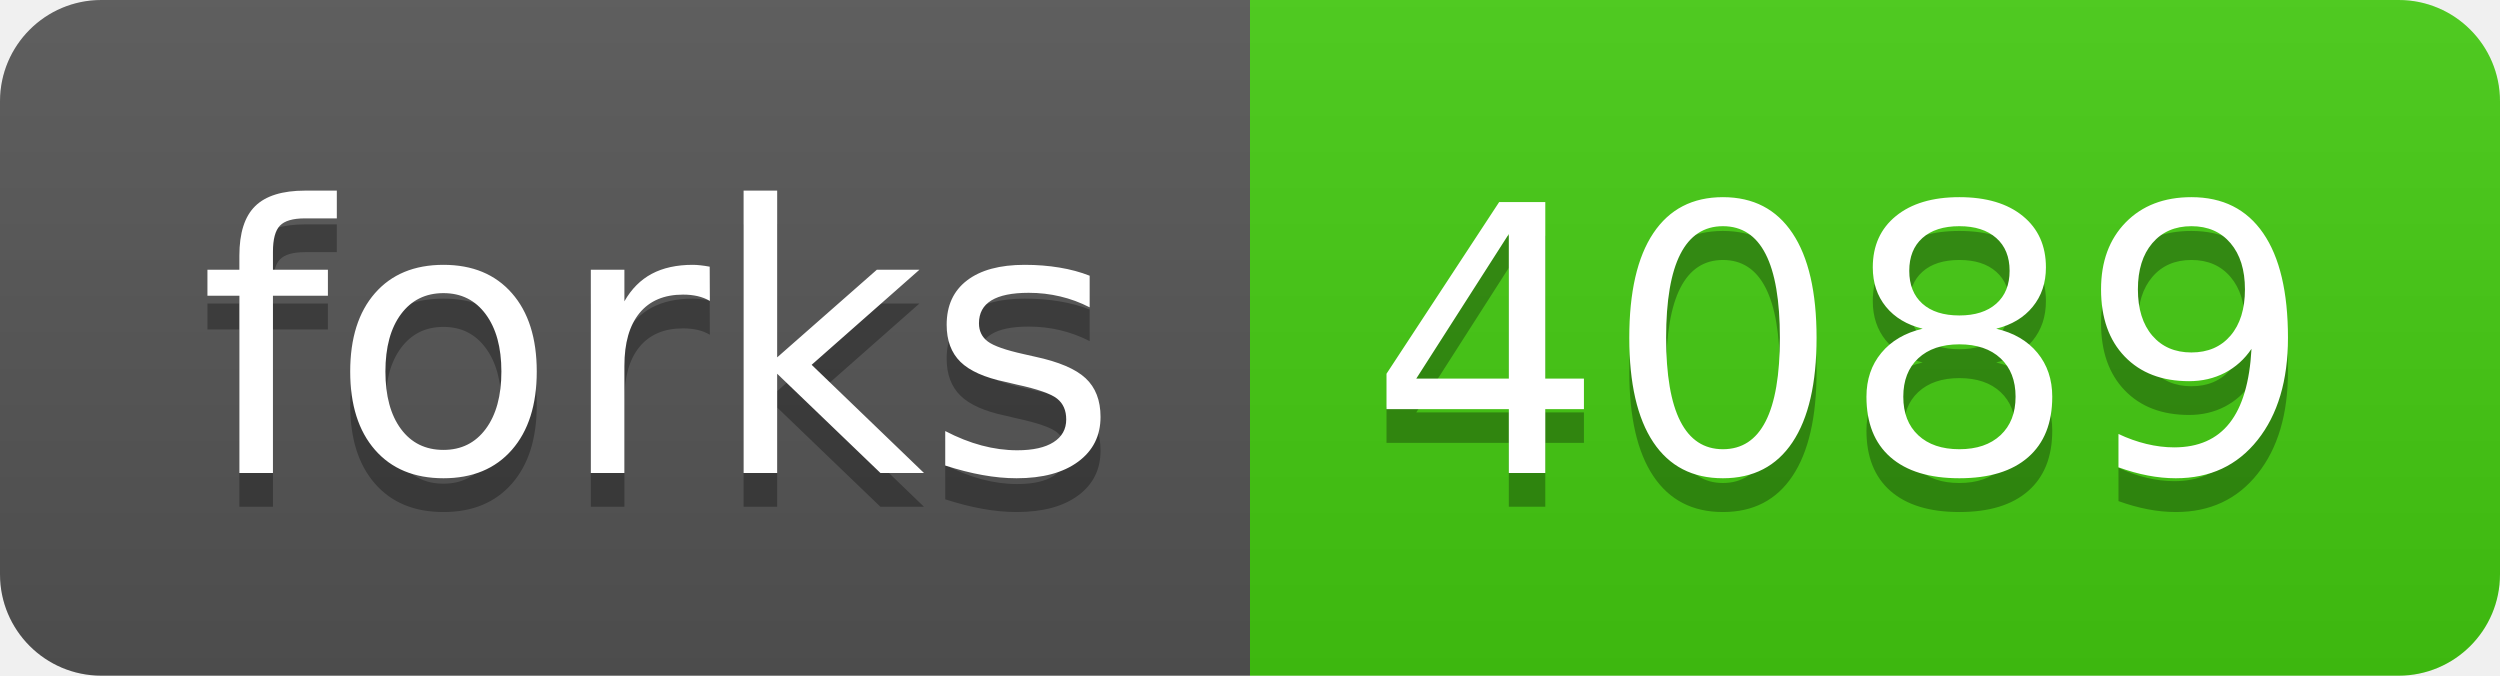
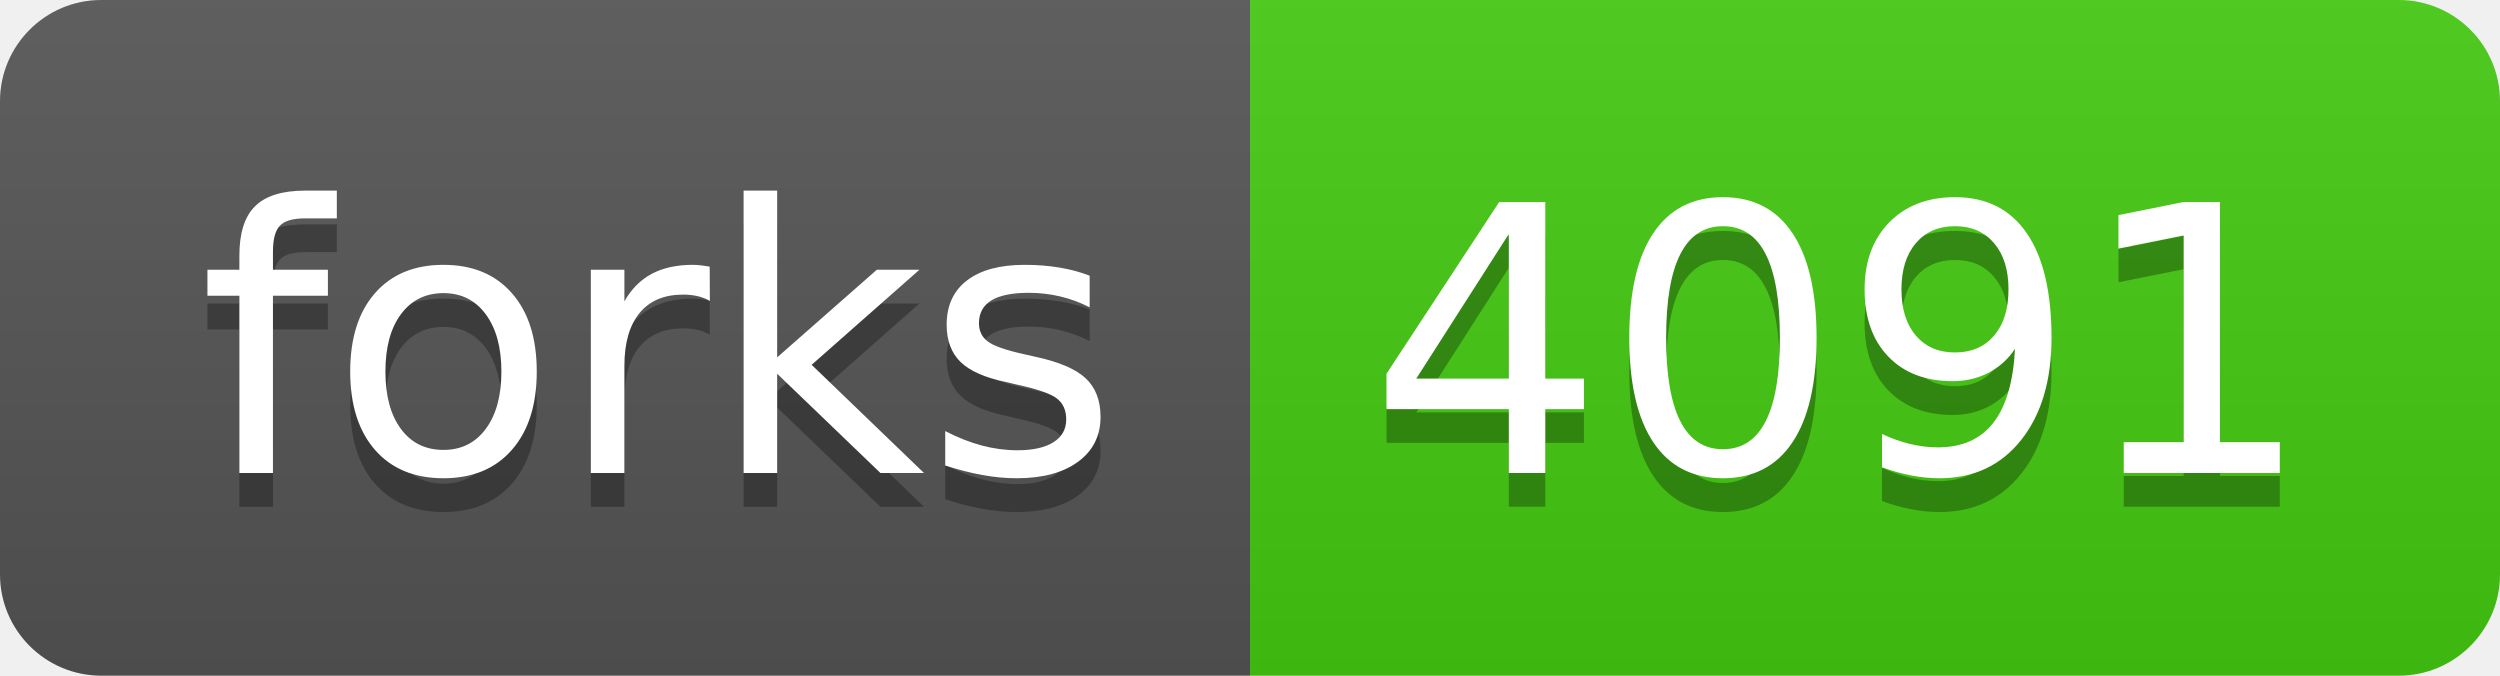
- <svg xmlns="http://www.w3.org/2000/svg" width="74" height="20" role="img" aria-label="forks: 4089">
+ <svg xmlns="http://www.w3.org/2000/svg" width="74" height="20" role="img" aria-label="forks: 4091">
  <linearGradient id="s" x2="0" y2="100%">
    <stop offset="0" stop-color="#bbb" stop-opacity=".1" />
    <stop offset="1" stop-opacity=".1" />
  </linearGradient>
  <clipPath id="r">
    <rect width="74" height="20" rx="3" fill="#fff" />
  </clipPath>
  <g clip-path="url(#r)">
    <rect width="37" height="20" fill="#555" />
    <rect x="37" width="37" height="20" fill="#4c1" />
    <rect width="74" height="20" fill="url(#s)" />
  </g>
  <g fill="#fff" text-anchor="middle" font-family="Verdana,Geneva,DejaVu Sans,sans-serif" text-rendering="geometricPrecision" font-size="110">
    <text aria-hidden="true" x="195" y="150" fill="#010101" fill-opacity=".3" transform="scale(.1)" textLength="270">forks</text>
    <text x="195" y="140" transform="scale(.1)" fill="#fff" textLength="270">forks</text>
-     <text aria-hidden="true" x="545" y="150" fill="#010101" fill-opacity=".3" transform="scale(.1)" textLength="270">4089</text>
-     <text x="545" y="140" transform="scale(.1)" fill="#fff" textLength="270">4089</text>
+     <text aria-hidden="true" x="545" y="150" fill="#010101" fill-opacity=".3" transform="scale(.1)" textLength="270">4091</text>
+     <text x="545" y="140" transform="scale(.1)" fill="#fff" textLength="270">4091</text>
  </g>
</svg>
